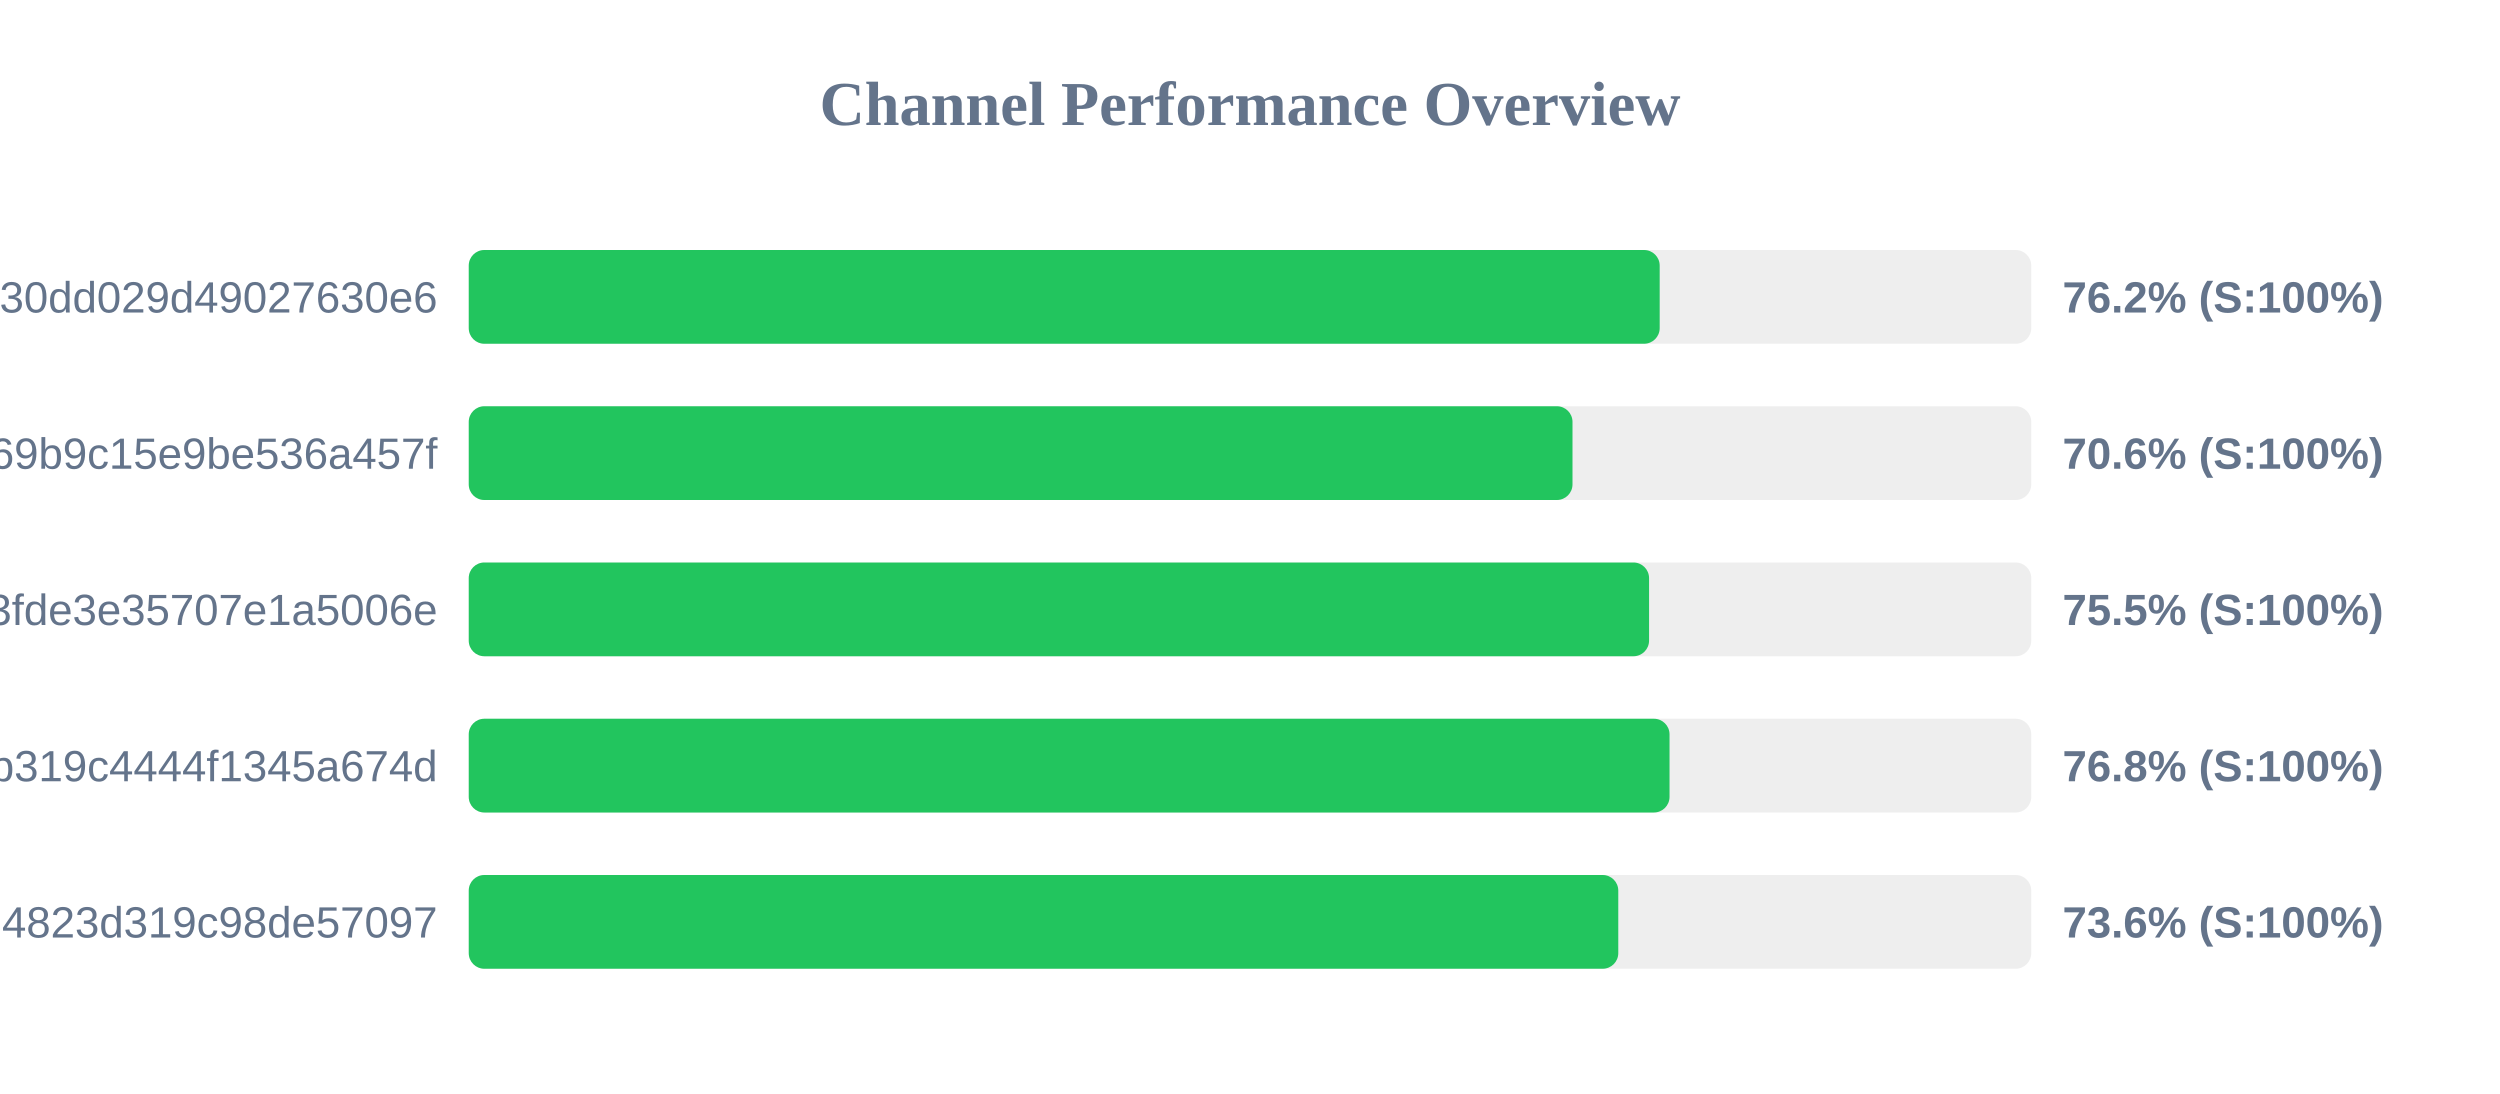
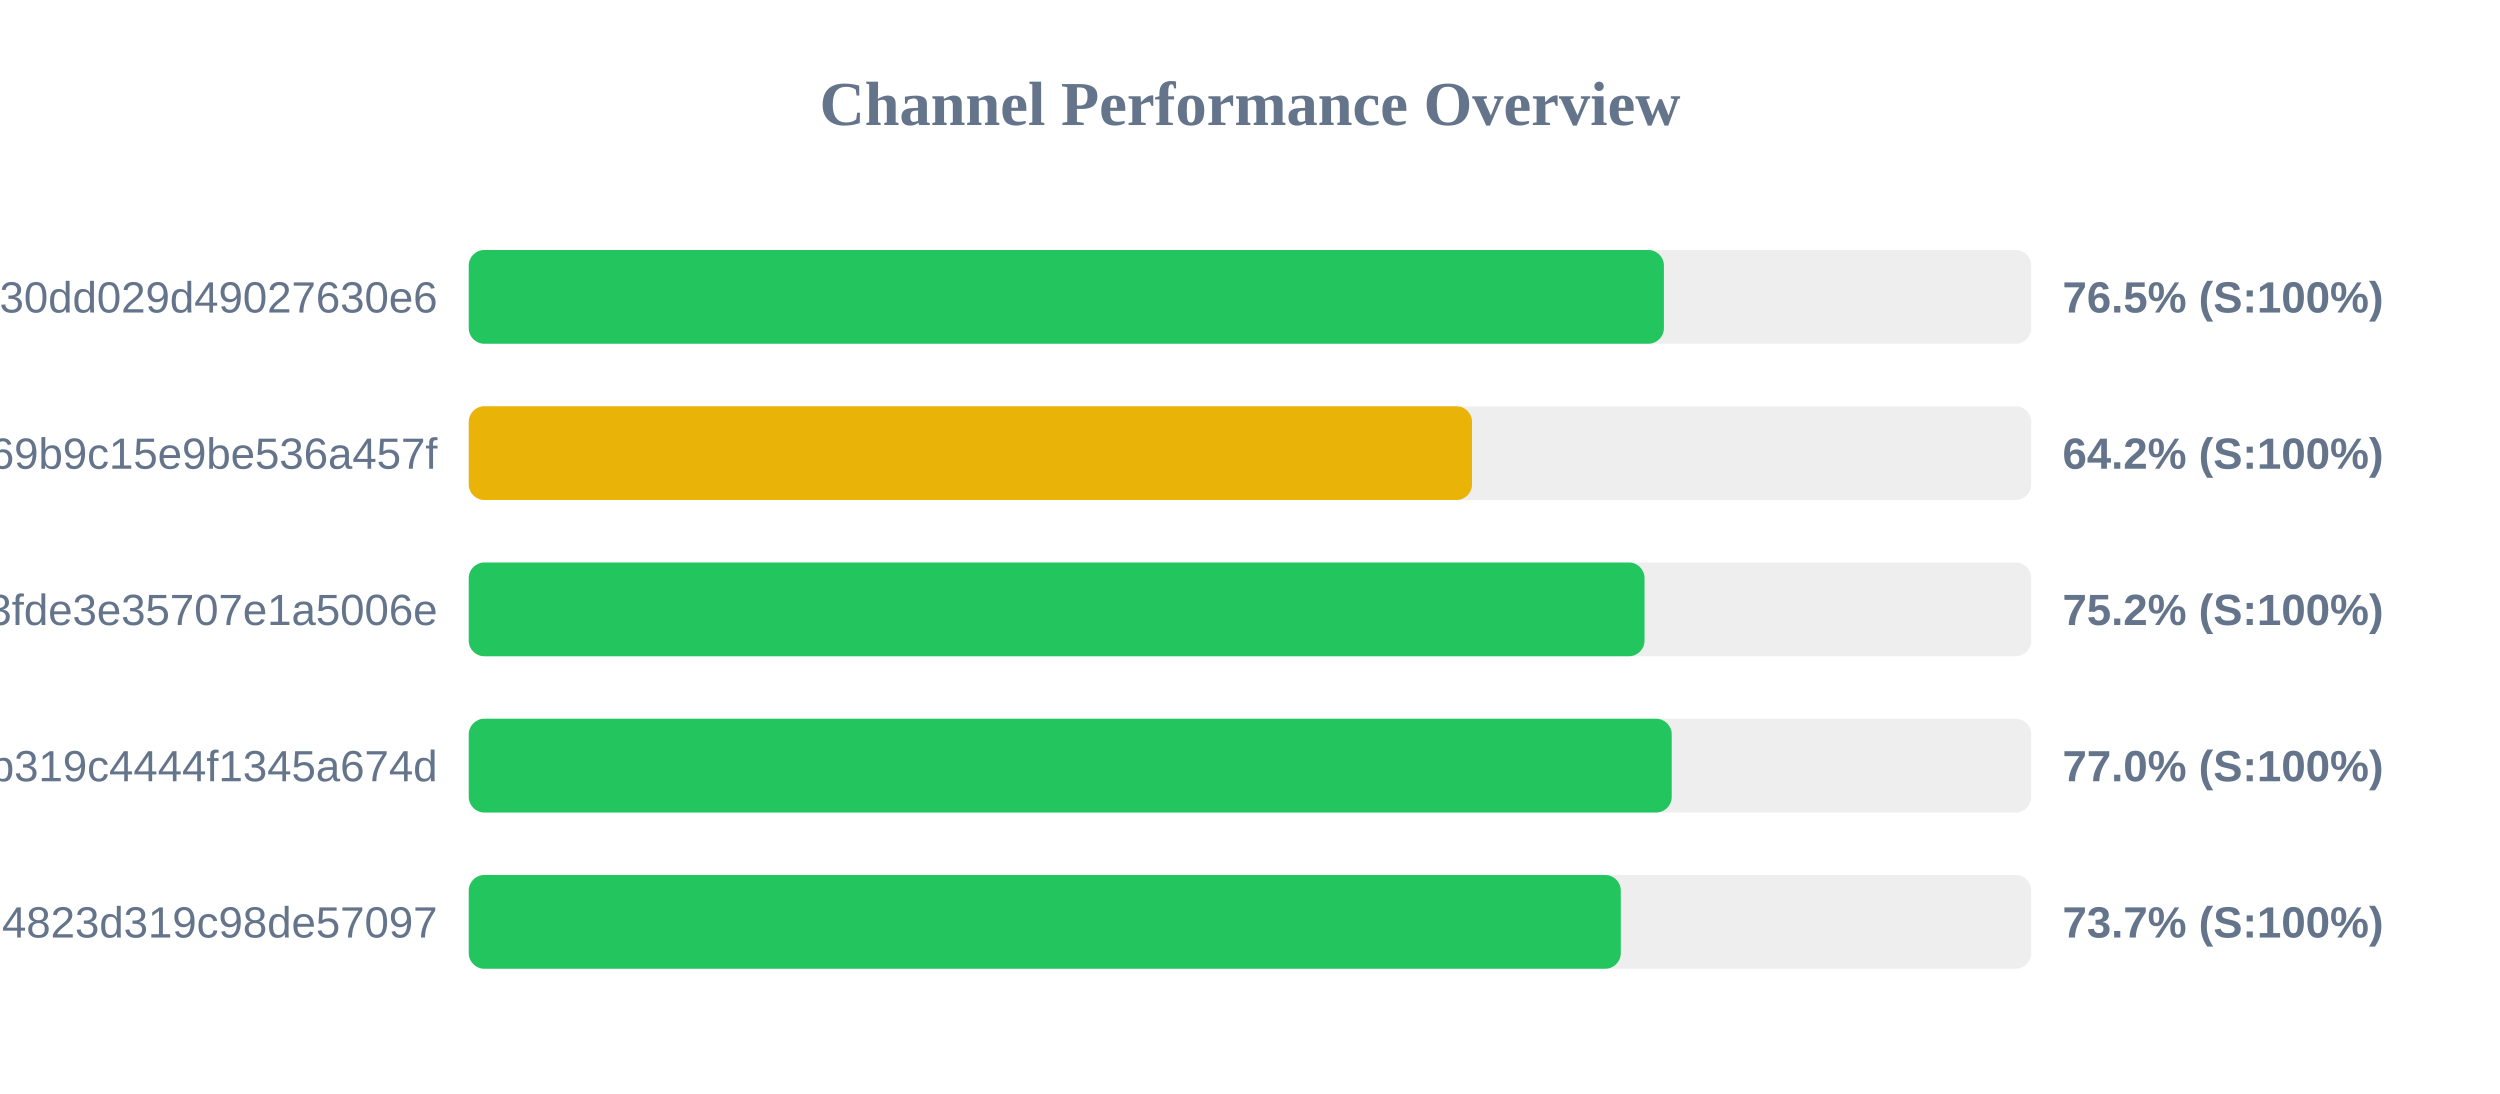
<svg xmlns="http://www.w3.org/2000/svg" width="800" height="350" version="1.1">
  <style>
        .row { font: 14px Arial; fill: #64748b; }
        .score { font: bold 14px Arial; fill: #64748b; }
    </style>
  <text x="400" y="40" text-anchor="middle" font-size="20px" font-weight="bold" fill="#64748b">Channel Performance Overview</text>
  <rect x="150" y="80" width="500" height="30" fill="#eee" rx="5" />
-   <rect x="150" y="80" width="381.1" height="30" fill="#22c55e" rx="5" />
+   <rect x="150" y="80" width="382.45" height="30" fill="#22c55e" rx="5" />
  <text x="140" y="100" text-anchor="end" class="row">subscribe?token=d984bede85ab3f30dd029d49027630e6</text>
-   <text x="660" y="100" text-anchor="start" class="score">76.2% (S:100%)</text>
+   <text x="660" y="100" text-anchor="start" class="score">76.5% (S:100%)</text>
  <rect x="150" y="130" width="500" height="30" fill="#eee" rx="5" />
-   <rect x="150" y="130" width="353.2" height="30" fill="#22c55e" rx="5" />
+   <rect x="150" y="130" width="321.05" height="30" fill="#eab308" rx="5" />
  <text x="140" y="150" text-anchor="end" class="row">ca692ddffaf7a69b9c15e9be536a457f</text>
-   <text x="660" y="150" text-anchor="start" class="score">70.6% (S:100%)</text>
+   <text x="660" y="150" text-anchor="start" class="score">64.2% (S:100%)</text>
  <rect x="150" y="180" width="500" height="30" fill="#eee" rx="5" />
-   <rect x="150" y="180" width="377.7" height="30" fill="#22c55e" rx="5" />
+   <rect x="150" y="180" width="376.25" height="30" fill="#22c55e" rx="5" />
  <text x="140" y="200" text-anchor="end" class="row">subscribe?token=5ecc973f73ba93fde3e35707e1a5006e</text>
-   <text x="660" y="200" text-anchor="start" class="score">75.5% (S:100%)</text>
+   <text x="660" y="200" text-anchor="start" class="score">75.2% (S:100%)</text>
  <rect x="150" y="230" width="500" height="30" fill="#eee" rx="5" />
-   <rect x="150" y="230" width="384.25" height="30" fill="#22c55e" rx="5" />
+   <rect x="150" y="230" width="384.95" height="30" fill="#22c55e" rx="5" />
  <text x="140" y="250" text-anchor="end" class="row">subscribe?token=2b0e60c7f59e0b319c4444f1345a674d</text>
-   <text x="660" y="250" text-anchor="start" class="score">76.8% (S:100%)</text>
+   <text x="660" y="250" text-anchor="start" class="score">77.0% (S:100%)</text>
  <rect x="150" y="280" width="500" height="30" fill="#eee" rx="5" />
-   <rect x="150" y="280" width="367.85" height="30" fill="#22c55e" rx="5" />
+   <rect x="150" y="280" width="368.65" height="30" fill="#22c55e" rx="5" />
  <text x="140" y="300" text-anchor="end" class="row">land?token=41b850dd4d51e94823d319c98de57097</text>
-   <text x="660" y="300" text-anchor="start" class="score">73.6% (S:100%)</text>
+   <text x="660" y="300" text-anchor="start" class="score">73.7% (S:100%)</text>
</svg>
